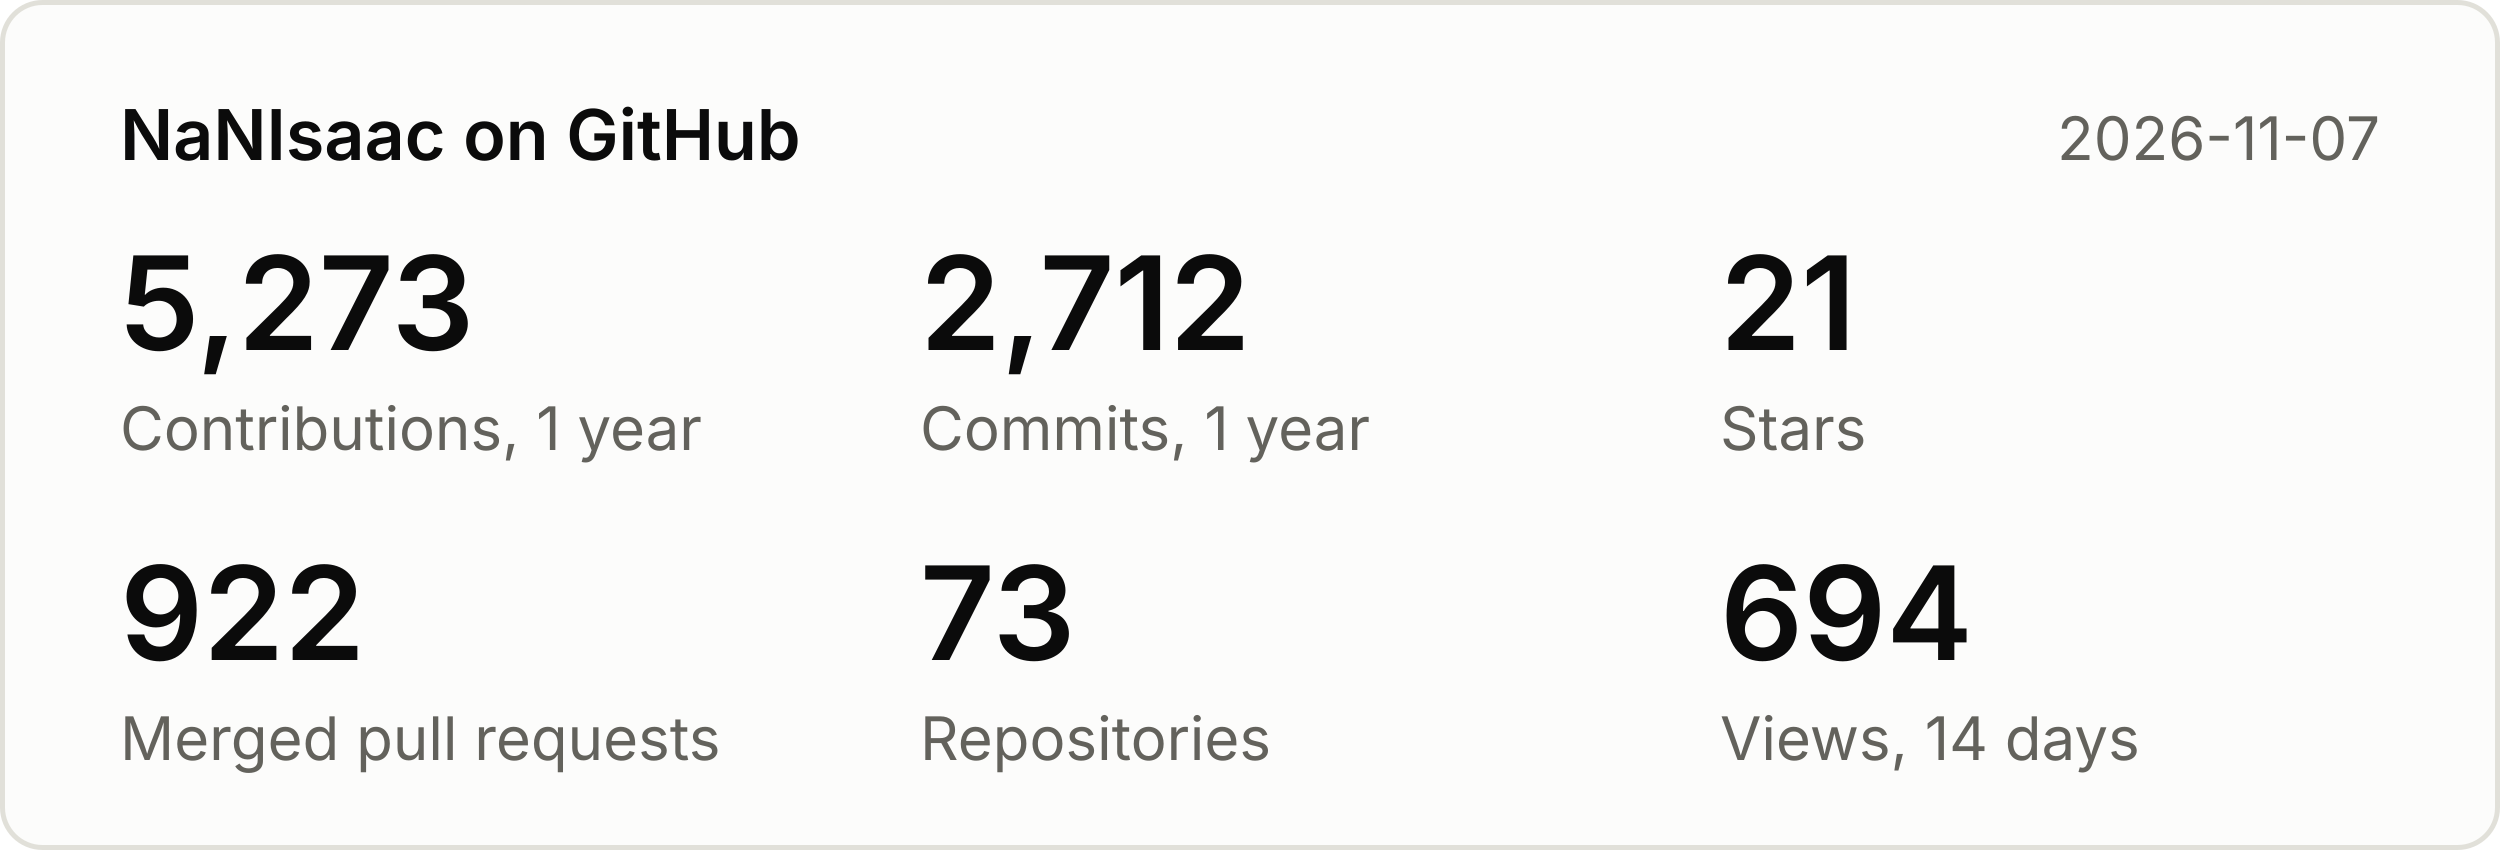
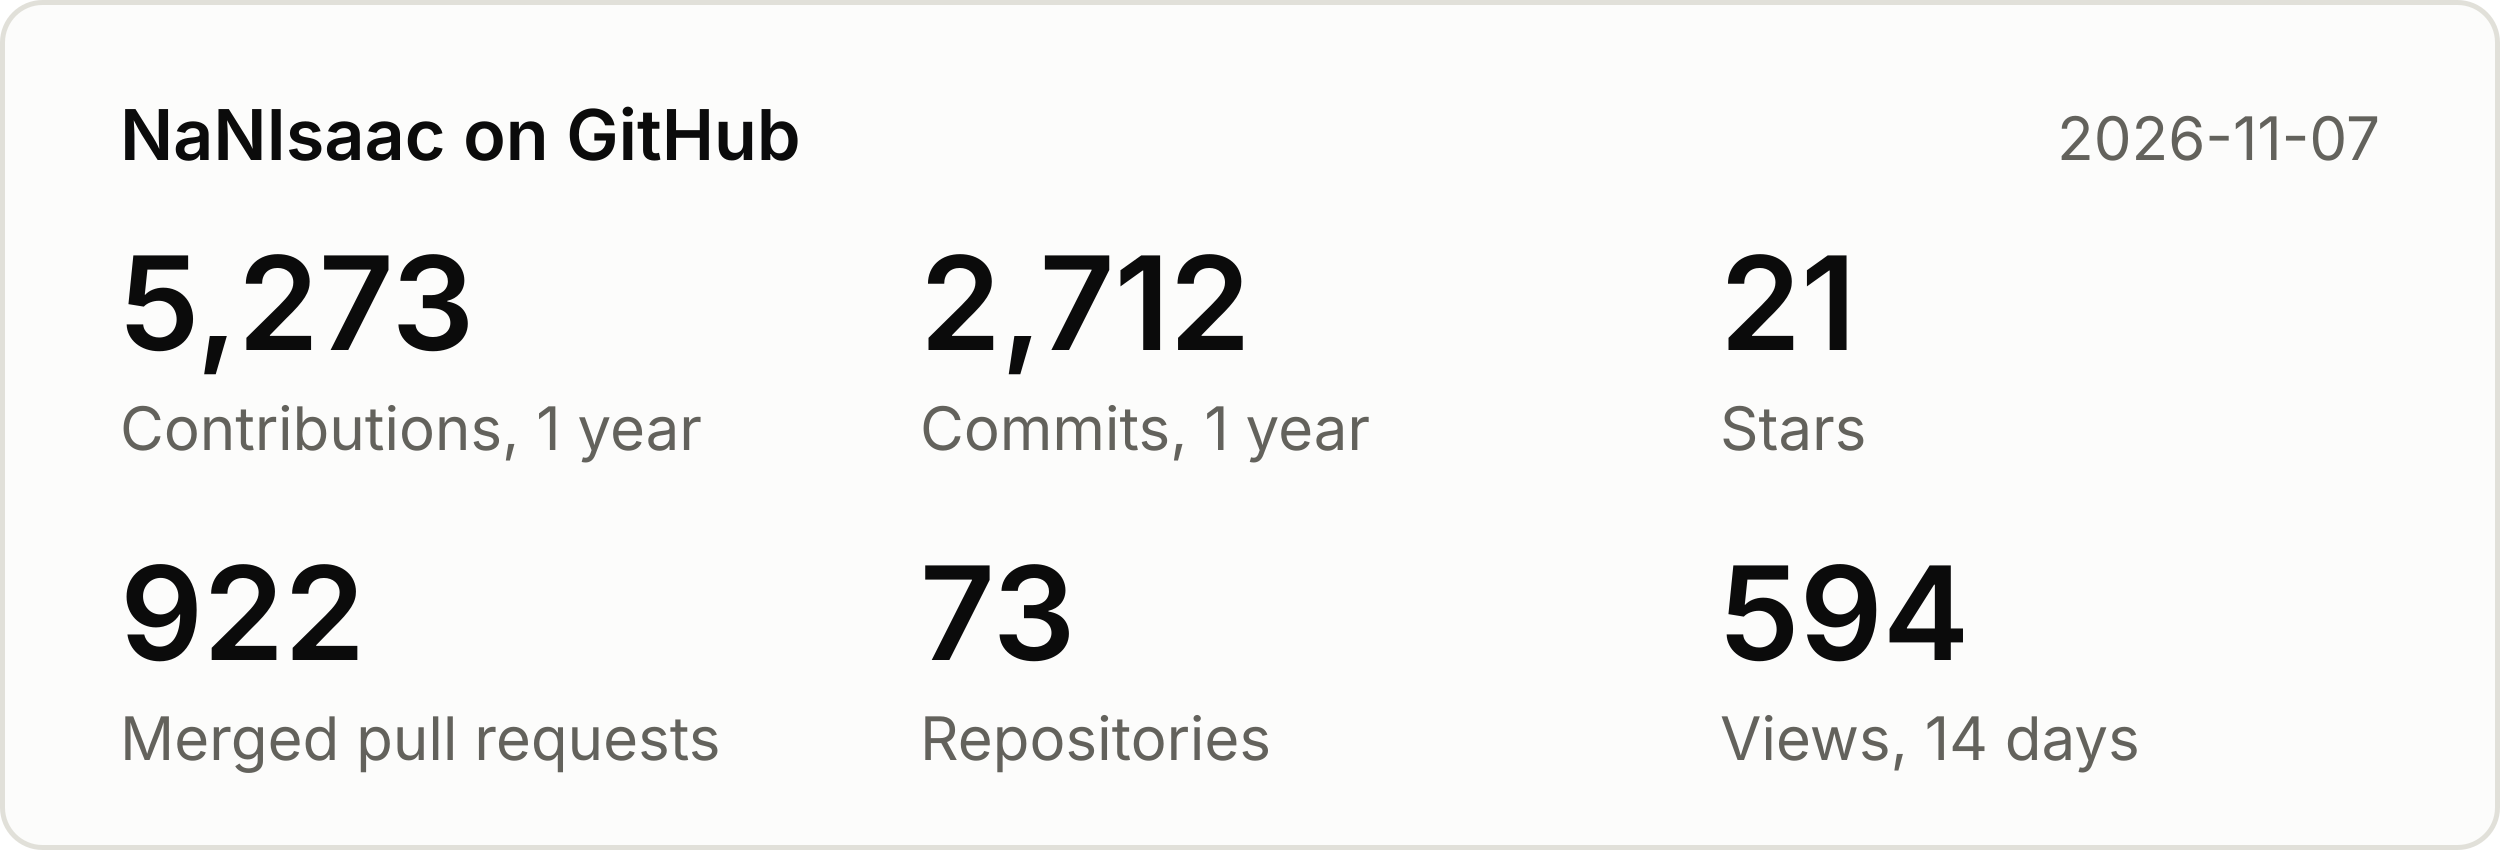
<svg xmlns="http://www.w3.org/2000/svg" width="500" height="170" viewBox="0 0 500 170" font-family="system-ui,-apple-system,Segoe UI,sans-serif">
  <rect x="0.5" y="0.5" width="499" height="169" rx="8" fill="#fcfcfb" stroke="#e1e0d9" />
  <text x="24" y="32" font-size="14" font-weight="600" fill="#0b0b0b">NaNIsaac on GitHub</text>
  <text x="476" y="32" font-size="12" fill="#63625c" text-anchor="end">2026-11-07</text>
  <text x="24" y="70" font-size="26" font-weight="600" fill="#0b0b0b">5,273</text>
  <text x="24" y="90" font-size="12" fill="#63625c">Contributions, 1 year</text>
  <text x="184" y="70" font-size="26" font-weight="600" fill="#0b0b0b">2,712</text>
  <text x="184" y="90" font-size="12" fill="#63625c">Commits, 1 year</text>
  <text x="344" y="70" font-size="26" font-weight="600" fill="#0b0b0b">21</text>
  <text x="344" y="90" font-size="12" fill="#63625c">Stars</text>
  <text x="24" y="132" font-size="26" font-weight="600" fill="#0b0b0b">922</text>
  <text x="24" y="152" font-size="12" fill="#63625c">Merged pull requests</text>
  <text x="184" y="132" font-size="26" font-weight="600" fill="#0b0b0b">73</text>
  <text x="184" y="152" font-size="12" fill="#63625c">Repositories</text>
-   <text x="344" y="132" font-size="26" font-weight="600" fill="#0b0b0b">694</text>
+   <text x="344" y="132" font-size="26" font-weight="600" fill="#0b0b0b">594</text>
  <text x="344" y="152" font-size="12" fill="#63625c">Views, 14 days</text>
</svg>
